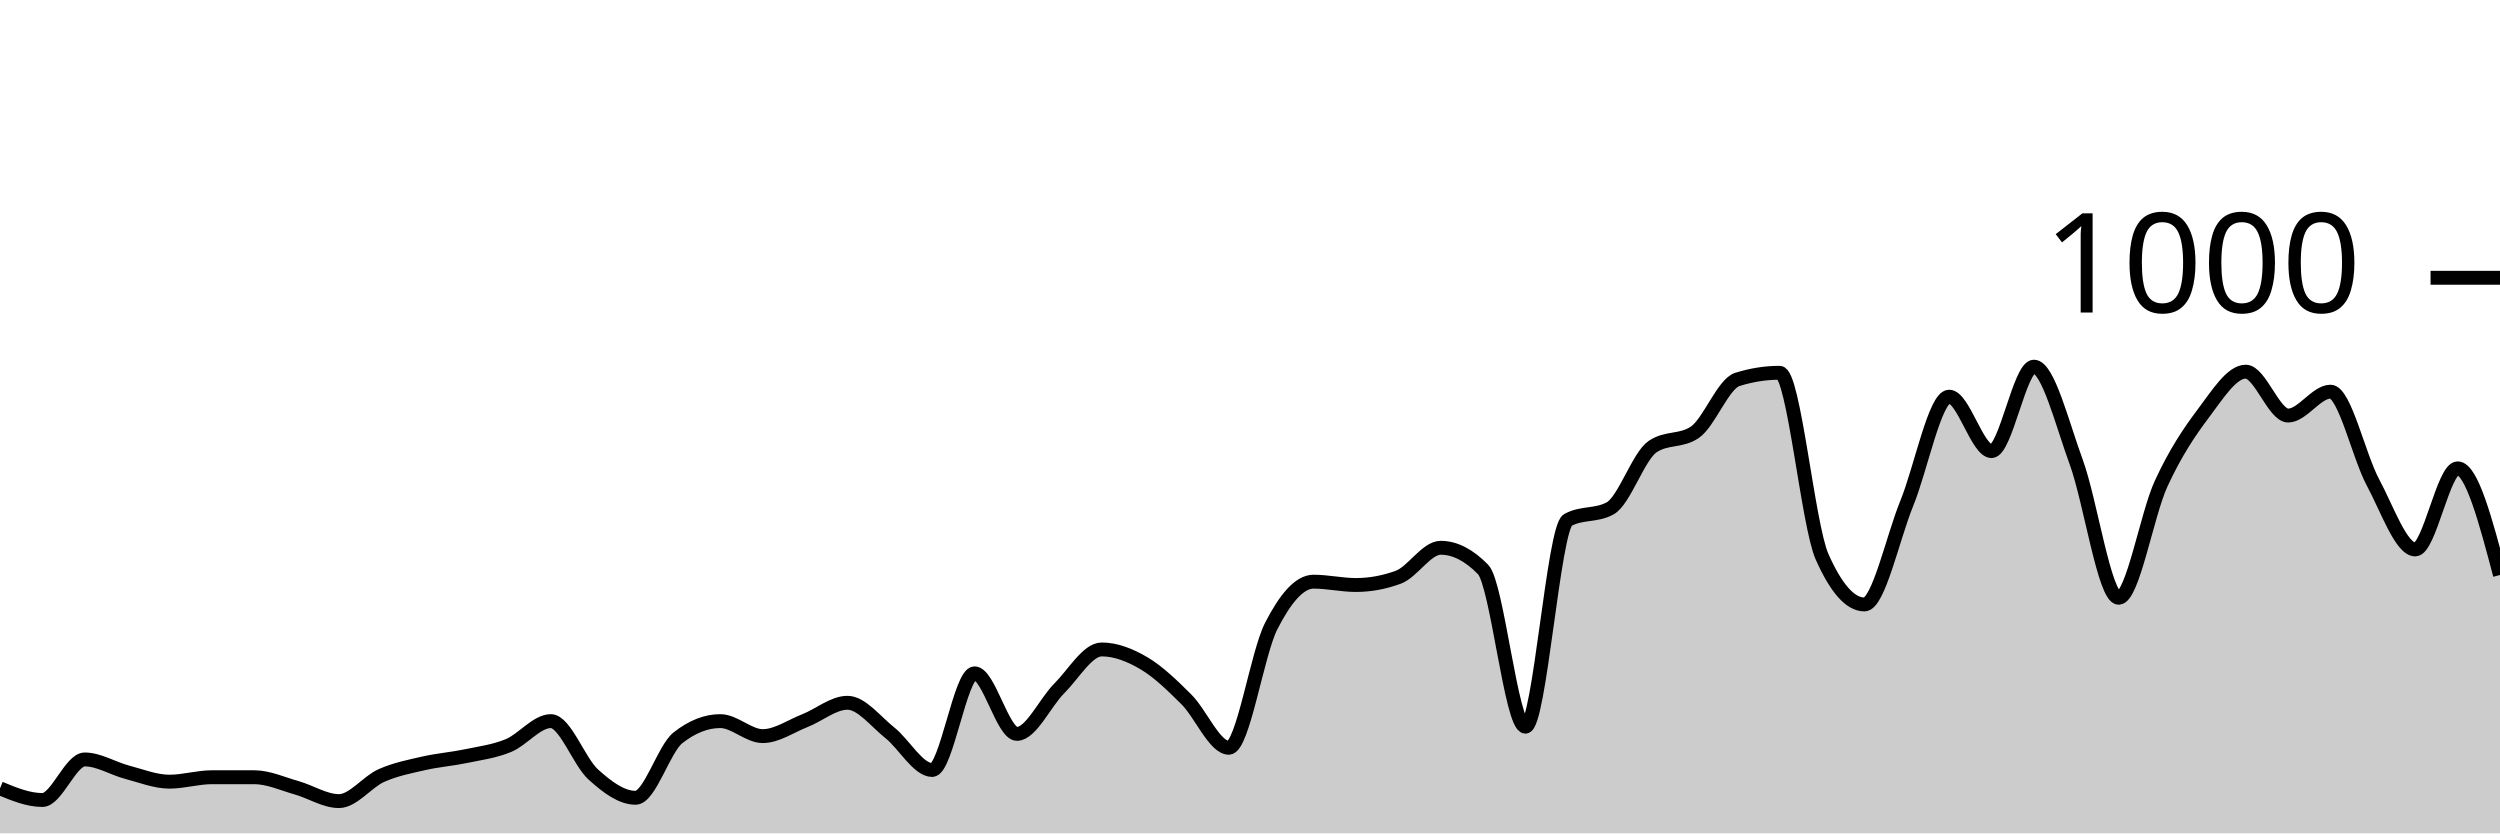
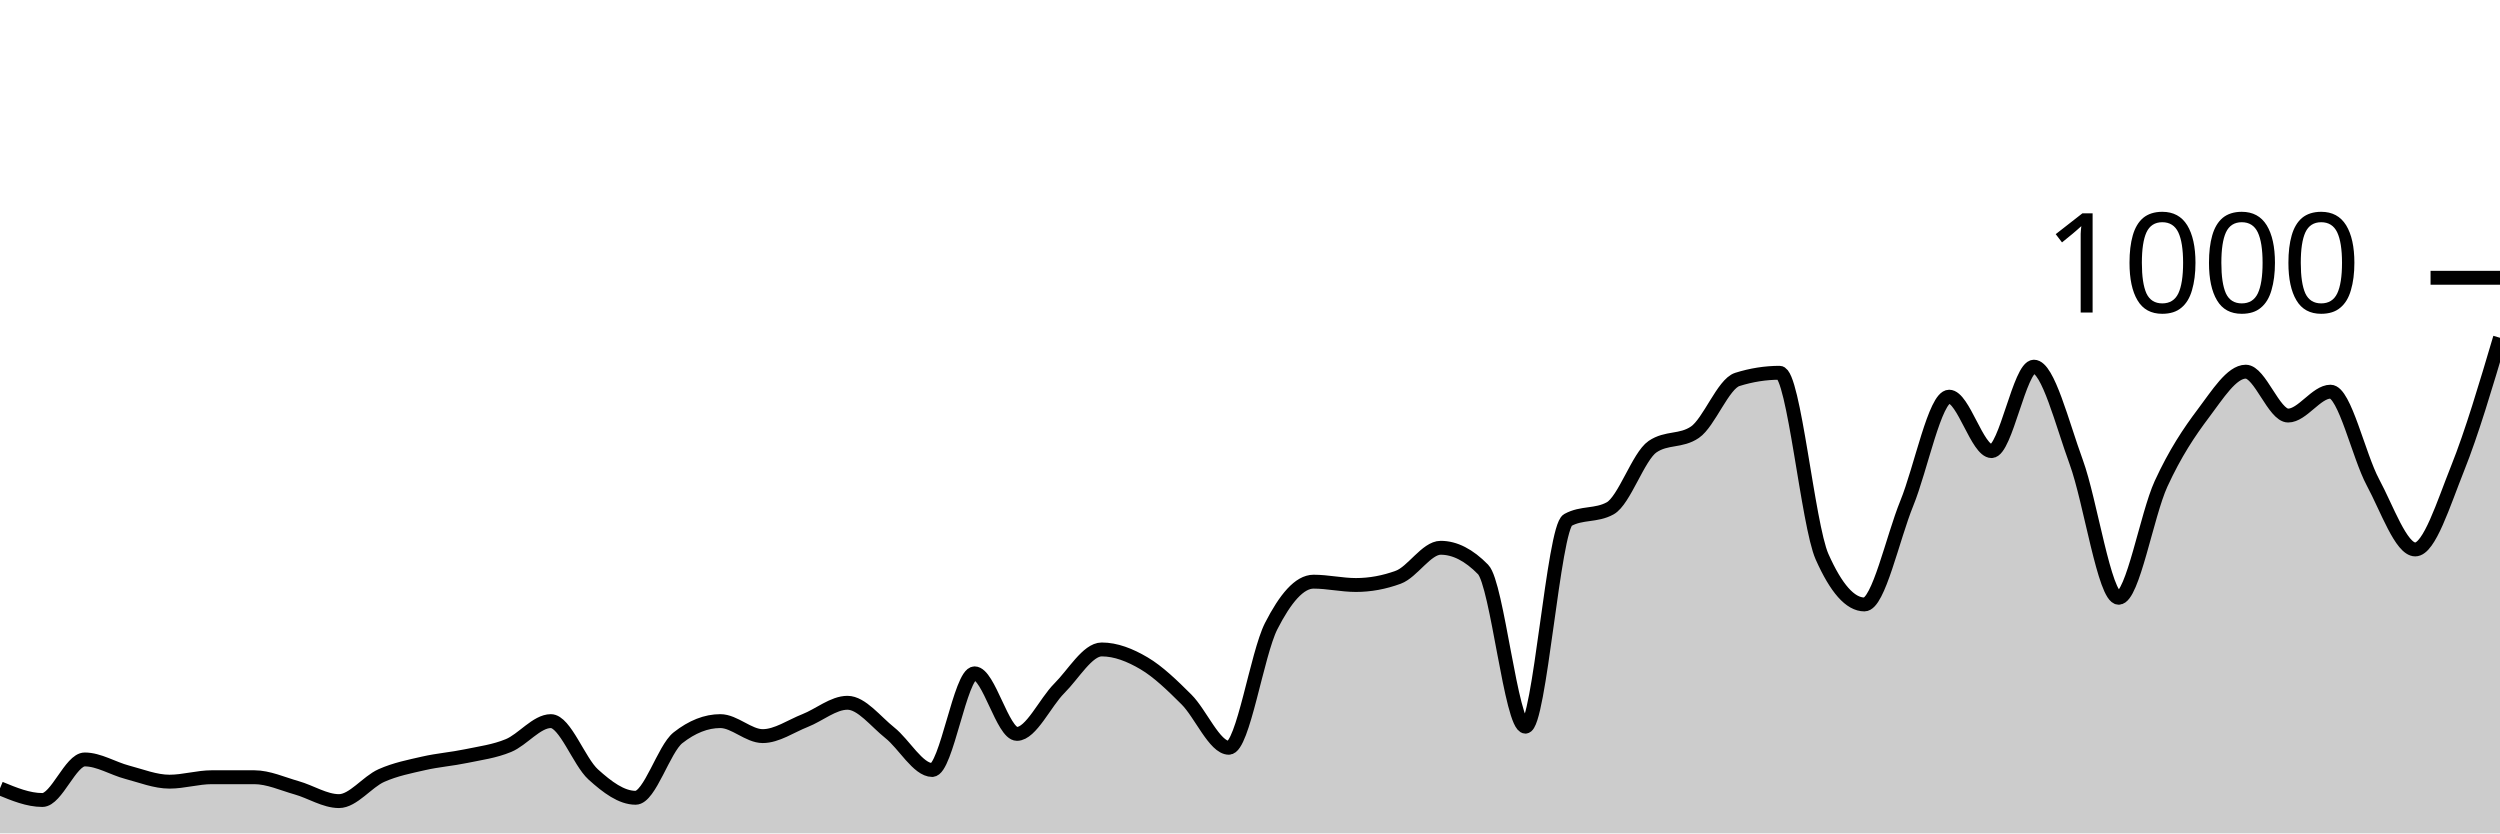
<svg xmlns="http://www.w3.org/2000/svg" viewBox="0 0 180 60">
  <g transform="translate(0,20)">
-     <path class="area" fill="rgba(0, 0, 0, 0.2)" d="M0,36.76C1.017,37.18,2.034,37.6,3.051,37.6C4.068,37.6,5.085,34.68,6.102,34.68C7.119,34.68,8.136,35.333,9.153,35.6C10.169,35.867,11.186,36.28,12.203,36.28C13.22,36.28,14.237,35.96,15.254,35.96C16.271,35.96,17.288,35.96,18.305,35.96C19.322,35.96,20.339,36.433,21.356,36.72C22.373,37.007,23.39,37.68,24.407,37.68C25.424,37.68,26.441,36.293,27.458,35.84C28.475,35.387,29.492,35.193,30.508,34.96C31.525,34.727,32.542,34.653,33.559,34.44C34.576,34.227,35.593,34.1,36.61,33.68C37.627,33.26,38.644,31.92,39.661,31.92C40.678,31.92,41.695,34.84,42.712,35.76C43.729,36.68,44.746,37.44,45.763,37.44C46.78,37.44,47.797,33.92,48.814,33.12C49.831,32.32,50.847,31.92,51.864,31.92C52.881,31.92,53.898,33,54.915,33C55.932,33,56.949,32.28,57.966,31.88C58.983,31.48,60,30.6,61.017,30.6C62.034,30.6,63.051,31.953,64.068,32.76C65.085,33.567,66.102,35.44,67.119,35.44C68.136,35.44,69.153,28.48,70.169,28.48C71.186,28.48,72.203,32.84,73.22,32.84C74.237,32.84,75.254,30.573,76.271,29.56C77.288,28.547,78.305,26.76,79.322,26.76C80.339,26.76,81.356,27.16,82.373,27.76C83.39,28.36,84.407,29.347,85.424,30.36C86.441,31.373,87.458,33.84,88.475,33.84C89.492,33.84,90.508,27.073,91.525,25.08C92.542,23.087,93.559,21.88,94.576,21.88C95.593,21.88,96.61,22.12,97.627,22.12C98.644,22.12,99.661,21.933,100.678,21.56C101.695,21.187,102.712,19.44,103.729,19.44C104.746,19.44,105.763,19.96,106.78,21C107.797,22.04,108.814,32.32,109.831,32.32C110.847,32.32,111.864,18,112.881,17.44C113.898,16.88,114.915,17.16,115.932,16.6C116.949,16.04,117.966,12.853,118.983,12.16C120,11.467,121.017,11.813,122.034,11.12C123.051,10.427,124.068,7.64,125.085,7.32C126.102,7,127.119,6.84,128.136,6.84C129.153,6.84,130.169,17.787,131.186,20.08C132.203,22.373,133.22,23.52,134.237,23.52C135.254,23.52,136.271,18.733,137.288,16.24C138.305,13.747,139.322,8.56,140.339,8.56C141.356,8.56,142.373,12.48,143.39,12.48C144.407,12.48,145.424,6.4,146.441,6.4C147.458,6.4,148.475,10.507,149.492,13.28C150.508,16.053,151.525,23.04,152.542,23.04C153.559,23.04,154.576,17.053,155.593,14.84C156.61,12.627,157.627,11.107,158.644,9.76C159.661,8.413,160.678,6.76,161.695,6.76C162.712,6.76,163.729,9.92,164.746,9.92C165.763,9.92,166.78,8.2,167.797,8.2C168.814,8.2,169.831,12.827,170.847,14.72C171.864,16.613,172.881,19.56,173.898,19.56C174.915,19.56,175.932,13.72,176.949,13.72C177.966,13.72,178.983,17.56,180,21.4L180,40C178.983,40,177.966,40,176.949,40C175.932,40,174.915,40,173.898,40C172.881,40,171.864,40,170.847,40C169.831,40,168.814,40,167.797,40C166.78,40,165.763,40,164.746,40C163.729,40,162.712,40,161.695,40C160.678,40,159.661,40,158.644,40C157.627,40,156.61,40,155.593,40C154.576,40,153.559,40,152.542,40C151.525,40,150.508,40,149.492,40C148.475,40,147.458,40,146.441,40C145.424,40,144.407,40,143.39,40C142.373,40,141.356,40,140.339,40C139.322,40,138.305,40,137.288,40C136.271,40,135.254,40,134.237,40C133.22,40,132.203,40,131.186,40C130.169,40,129.153,40,128.136,40C127.119,40,126.102,40,125.085,40C124.068,40,123.051,40,122.034,40C121.017,40,120,40,118.983,40C117.966,40,116.949,40,115.932,40C114.915,40,113.898,40,112.881,40C111.864,40,110.847,40,109.831,40C108.814,40,107.797,40,106.78,40C105.763,40,104.746,40,103.729,40C102.712,40,101.695,40,100.678,40C99.661,40,98.644,40,97.627,40C96.61,40,95.593,40,94.576,40C93.559,40,92.542,40,91.525,40C90.508,40,89.492,40,88.475,40C87.458,40,86.441,40,85.424,40C84.407,40,83.39,40,82.373,40C81.356,40,80.339,40,79.322,40C78.305,40,77.288,40,76.271,40C75.254,40,74.237,40,73.22,40C72.203,40,71.186,40,70.169,40C69.153,40,68.136,40,67.119,40C66.102,40,65.085,40,64.068,40C63.051,40,62.034,40,61.017,40C60,40,58.983,40,57.966,40C56.949,40,55.932,40,54.915,40C53.898,40,52.881,40,51.864,40C50.847,40,49.831,40,48.814,40C47.797,40,46.78,40,45.763,40C44.746,40,43.729,40,42.712,40C41.695,40,40.678,40,39.661,40C38.644,40,37.627,40,36.61,40C35.593,40,34.576,40,33.559,40C32.542,40,31.525,40,30.508,40C29.492,40,28.475,40,27.458,40C26.441,40,25.424,40,24.407,40C23.39,40,22.373,40,21.356,40C20.339,40,19.322,40,18.305,40C17.288,40,16.271,40,15.254,40C14.237,40,13.22,40,12.203,40C11.186,40,10.169,40,9.153,40C8.136,40,7.119,40,6.102,40C5.085,40,4.068,40,3.051,40C2.034,40,1.017,40,0,40Z" />
-     <path class="line" stroke="black" fill="none" d="M0,36.76C1.017,37.18,2.034,37.6,3.051,37.6C4.068,37.6,5.085,34.68,6.102,34.68C7.119,34.68,8.136,35.333,9.153,35.6C10.169,35.867,11.186,36.28,12.203,36.28C13.22,36.28,14.237,35.96,15.254,35.96C16.271,35.96,17.288,35.96,18.305,35.96C19.322,35.96,20.339,36.433,21.356,36.72C22.373,37.007,23.39,37.68,24.407,37.68C25.424,37.68,26.441,36.293,27.458,35.84C28.475,35.387,29.492,35.193,30.508,34.96C31.525,34.727,32.542,34.653,33.559,34.44C34.576,34.227,35.593,34.1,36.61,33.68C37.627,33.26,38.644,31.92,39.661,31.92C40.678,31.92,41.695,34.84,42.712,35.76C43.729,36.68,44.746,37.44,45.763,37.44C46.78,37.44,47.797,33.92,48.814,33.12C49.831,32.32,50.847,31.92,51.864,31.92C52.881,31.92,53.898,33,54.915,33C55.932,33,56.949,32.28,57.966,31.88C58.983,31.48,60,30.6,61.017,30.6C62.034,30.6,63.051,31.953,64.068,32.76C65.085,33.567,66.102,35.44,67.119,35.44C68.136,35.44,69.153,28.48,70.169,28.48C71.186,28.48,72.203,32.84,73.22,32.84C74.237,32.84,75.254,30.573,76.271,29.56C77.288,28.547,78.305,26.76,79.322,26.76C80.339,26.76,81.356,27.16,82.373,27.76C83.39,28.36,84.407,29.347,85.424,30.36C86.441,31.373,87.458,33.84,88.475,33.84C89.492,33.84,90.508,27.073,91.525,25.08C92.542,23.087,93.559,21.88,94.576,21.88C95.593,21.88,96.61,22.12,97.627,22.12C98.644,22.12,99.661,21.933,100.678,21.56C101.695,21.187,102.712,19.44,103.729,19.44C104.746,19.44,105.763,19.96,106.78,21C107.797,22.04,108.814,32.32,109.831,32.32C110.847,32.32,111.864,18,112.881,17.44C113.898,16.88,114.915,17.16,115.932,16.6C116.949,16.04,117.966,12.853,118.983,12.16C120,11.467,121.017,11.813,122.034,11.12C123.051,10.427,124.068,7.64,125.085,7.32C126.102,7,127.119,6.84,128.136,6.84C129.153,6.84,130.169,17.787,131.186,20.08C132.203,22.373,133.22,23.52,134.237,23.52C135.254,23.52,136.271,18.733,137.288,16.24C138.305,13.747,139.322,8.56,140.339,8.56C141.356,8.56,142.373,12.48,143.39,12.48C144.407,12.48,145.424,6.4,146.441,6.4C147.458,6.4,148.475,10.507,149.492,13.28C150.508,16.053,151.525,23.04,152.542,23.04C153.559,23.04,154.576,17.053,155.593,14.84C156.61,12.627,157.627,11.107,158.644,9.76C159.661,8.413,160.678,6.76,161.695,6.76C162.712,6.76,163.729,9.92,164.746,9.92C165.763,9.92,166.78,8.2,167.797,8.2C168.814,8.2,169.831,12.827,170.847,14.72C171.864,16.613,172.881,19.56,173.898,19.56C174.915,19.56,175.932,13.72,176.949,13.72C177.966,13.72,178.983,17.56,180,21.4" />
+     <path class="area" fill="rgba(0, 0, 0, 0.2)" d="M0,36.76C1.017,37.18,2.034,37.6,3.051,37.6C4.068,37.6,5.085,34.68,6.102,34.68C7.119,34.68,8.136,35.333,9.153,35.6C10.169,35.867,11.186,36.28,12.203,36.28C13.22,36.28,14.237,35.96,15.254,35.96C16.271,35.96,17.288,35.96,18.305,35.96C19.322,35.96,20.339,36.433,21.356,36.72C22.373,37.007,23.39,37.68,24.407,37.68C25.424,37.68,26.441,36.293,27.458,35.84C28.475,35.387,29.492,35.193,30.508,34.96C31.525,34.727,32.542,34.653,33.559,34.44C34.576,34.227,35.593,34.1,36.61,33.68C37.627,33.26,38.644,31.92,39.661,31.92C40.678,31.92,41.695,34.84,42.712,35.76C43.729,36.68,44.746,37.44,45.763,37.44C46.78,37.44,47.797,33.92,48.814,33.12C49.831,32.32,50.847,31.92,51.864,31.92C52.881,31.92,53.898,33,54.915,33C55.932,33,56.949,32.28,57.966,31.88C58.983,31.48,60,30.6,61.017,30.6C62.034,30.6,63.051,31.953,64.068,32.76C65.085,33.567,66.102,35.44,67.119,35.44C68.136,35.44,69.153,28.48,70.169,28.48C71.186,28.48,72.203,32.84,73.22,32.84C74.237,32.84,75.254,30.573,76.271,29.56C77.288,28.547,78.305,26.76,79.322,26.76C80.339,26.76,81.356,27.16,82.373,27.76C83.39,28.36,84.407,29.347,85.424,30.36C86.441,31.373,87.458,33.84,88.475,33.84C89.492,33.84,90.508,27.073,91.525,25.08C92.542,23.087,93.559,21.88,94.576,21.88C95.593,21.88,96.61,22.12,97.627,22.12C98.644,22.12,99.661,21.933,100.678,21.56C101.695,21.187,102.712,19.44,103.729,19.44C104.746,19.44,105.763,19.96,106.78,21C107.797,22.04,108.814,32.32,109.831,32.32C110.847,32.32,111.864,18,112.881,17.44C113.898,16.88,114.915,17.16,115.932,16.6C116.949,16.04,117.966,12.853,118.983,12.16C120,11.467,121.017,11.813,122.034,11.12C123.051,10.427,124.068,7.64,125.085,7.32C126.102,7,127.119,6.84,128.136,6.84C129.153,6.84,130.169,17.787,131.186,20.08C132.203,22.373,133.22,23.52,134.237,23.52C135.254,23.52,136.271,18.733,137.288,16.24C138.305,13.747,139.322,8.56,140.339,8.56C141.356,8.56,142.373,12.48,143.39,12.48C144.407,12.48,145.424,6.4,146.441,6.4C147.458,6.4,148.475,10.507,149.492,13.28C150.508,16.053,151.525,23.04,152.542,23.04C153.559,23.04,154.576,17.053,155.593,14.84C156.61,12.627,157.627,11.107,158.644,9.76C159.661,8.413,160.678,6.76,161.695,6.76C162.712,6.76,163.729,9.92,164.746,9.92C165.763,9.92,166.78,8.2,167.797,8.2C168.814,8.2,169.831,12.827,170.847,14.72C171.864,16.613,172.881,19.56,173.898,19.56C174.915,19.56,175.932,16.26,176.949,13.72C177.966,11.18,178.983,7.75,180,4.32L180,40C178.983,40,177.966,40,176.949,40C175.932,40,174.915,40,173.898,40C172.881,40,171.864,40,170.847,40C169.831,40,168.814,40,167.797,40C166.78,40,165.763,40,164.746,40C163.729,40,162.712,40,161.695,40C160.678,40,159.661,40,158.644,40C157.627,40,156.61,40,155.593,40C154.576,40,153.559,40,152.542,40C151.525,40,150.508,40,149.492,40C148.475,40,147.458,40,146.441,40C145.424,40,144.407,40,143.39,40C142.373,40,141.356,40,140.339,40C139.322,40,138.305,40,137.288,40C136.271,40,135.254,40,134.237,40C133.22,40,132.203,40,131.186,40C130.169,40,129.153,40,128.136,40C127.119,40,126.102,40,125.085,40C124.068,40,123.051,40,122.034,40C121.017,40,120,40,118.983,40C117.966,40,116.949,40,115.932,40C114.915,40,113.898,40,112.881,40C111.864,40,110.847,40,109.831,40C108.814,40,107.797,40,106.78,40C105.763,40,104.746,40,103.729,40C102.712,40,101.695,40,100.678,40C99.661,40,98.644,40,97.627,40C96.61,40,95.593,40,94.576,40C93.559,40,92.542,40,91.525,40C90.508,40,89.492,40,88.475,40C87.458,40,86.441,40,85.424,40C84.407,40,83.39,40,82.373,40C81.356,40,80.339,40,79.322,40C78.305,40,77.288,40,76.271,40C75.254,40,74.237,40,73.22,40C72.203,40,71.186,40,70.169,40C69.153,40,68.136,40,67.119,40C66.102,40,65.085,40,64.068,40C63.051,40,62.034,40,61.017,40C60,40,58.983,40,57.966,40C56.949,40,55.932,40,54.915,40C53.898,40,52.881,40,51.864,40C50.847,40,49.831,40,48.814,40C47.797,40,46.78,40,45.763,40C44.746,40,43.729,40,42.712,40C41.695,40,40.678,40,39.661,40C38.644,40,37.627,40,36.61,40C35.593,40,34.576,40,33.559,40C32.542,40,31.525,40,30.508,40C29.492,40,28.475,40,27.458,40C26.441,40,25.424,40,24.407,40C23.39,40,22.373,40,21.356,40C20.339,40,19.322,40,18.305,40C17.288,40,16.271,40,15.254,40C14.237,40,13.22,40,12.203,40C11.186,40,10.169,40,9.153,40C8.136,40,7.119,40,6.102,40C5.085,40,4.068,40,3.051,40C2.034,40,1.017,40,0,40Z" />
+     <path class="line" stroke="black" fill="none" d="M0,36.76C1.017,37.18,2.034,37.6,3.051,37.6C4.068,37.6,5.085,34.68,6.102,34.68C7.119,34.68,8.136,35.333,9.153,35.6C10.169,35.867,11.186,36.28,12.203,36.28C13.22,36.28,14.237,35.96,15.254,35.96C16.271,35.96,17.288,35.96,18.305,35.96C19.322,35.96,20.339,36.433,21.356,36.72C22.373,37.007,23.39,37.68,24.407,37.68C25.424,37.68,26.441,36.293,27.458,35.84C28.475,35.387,29.492,35.193,30.508,34.96C31.525,34.727,32.542,34.653,33.559,34.44C34.576,34.227,35.593,34.1,36.61,33.68C37.627,33.26,38.644,31.92,39.661,31.92C40.678,31.92,41.695,34.84,42.712,35.76C43.729,36.68,44.746,37.44,45.763,37.44C46.78,37.44,47.797,33.92,48.814,33.12C49.831,32.32,50.847,31.92,51.864,31.92C52.881,31.92,53.898,33,54.915,33C55.932,33,56.949,32.28,57.966,31.88C58.983,31.48,60,30.6,61.017,30.6C62.034,30.6,63.051,31.953,64.068,32.76C65.085,33.567,66.102,35.44,67.119,35.44C68.136,35.44,69.153,28.48,70.169,28.48C71.186,28.48,72.203,32.84,73.22,32.84C74.237,32.84,75.254,30.573,76.271,29.56C77.288,28.547,78.305,26.76,79.322,26.76C80.339,26.76,81.356,27.16,82.373,27.76C83.39,28.36,84.407,29.347,85.424,30.36C86.441,31.373,87.458,33.84,88.475,33.84C89.492,33.84,90.508,27.073,91.525,25.08C92.542,23.087,93.559,21.88,94.576,21.88C95.593,21.88,96.61,22.12,97.627,22.12C98.644,22.12,99.661,21.933,100.678,21.56C101.695,21.187,102.712,19.44,103.729,19.44C104.746,19.44,105.763,19.96,106.78,21C107.797,22.04,108.814,32.32,109.831,32.32C110.847,32.32,111.864,18,112.881,17.44C113.898,16.88,114.915,17.16,115.932,16.6C116.949,16.04,117.966,12.853,118.983,12.16C120,11.467,121.017,11.813,122.034,11.12C123.051,10.427,124.068,7.64,125.085,7.32C126.102,7,127.119,6.84,128.136,6.84C129.153,6.84,130.169,17.787,131.186,20.08C132.203,22.373,133.22,23.52,134.237,23.52C135.254,23.52,136.271,18.733,137.288,16.24C138.305,13.747,139.322,8.56,140.339,8.56C141.356,8.56,142.373,12.48,143.39,12.48C144.407,12.48,145.424,6.4,146.441,6.4C147.458,6.4,148.475,10.507,149.492,13.28C150.508,16.053,151.525,23.04,152.542,23.04C153.559,23.04,154.576,17.053,155.593,14.84C156.61,12.627,157.627,11.107,158.644,9.76C159.661,8.413,160.678,6.76,161.695,6.76C162.712,6.76,163.729,9.92,164.746,9.92C165.763,9.92,166.78,8.2,167.797,8.2C168.814,8.2,169.831,12.827,170.847,14.72C171.864,16.613,172.881,19.56,173.898,19.56C174.915,19.56,175.932,16.26,176.949,13.72C177.966,11.18,178.983,7.75,180,4.32" />
    <path class="axis-ceiling" stroke-width="1" stroke="black" fill="none" d="M175,0L180,0" />
    <text class="axis-ceiling-label" font-family="sans-serif" text-anchor="end" font-size="10px" x="170" y="2.5">1000</text>
  </g>
</svg>
